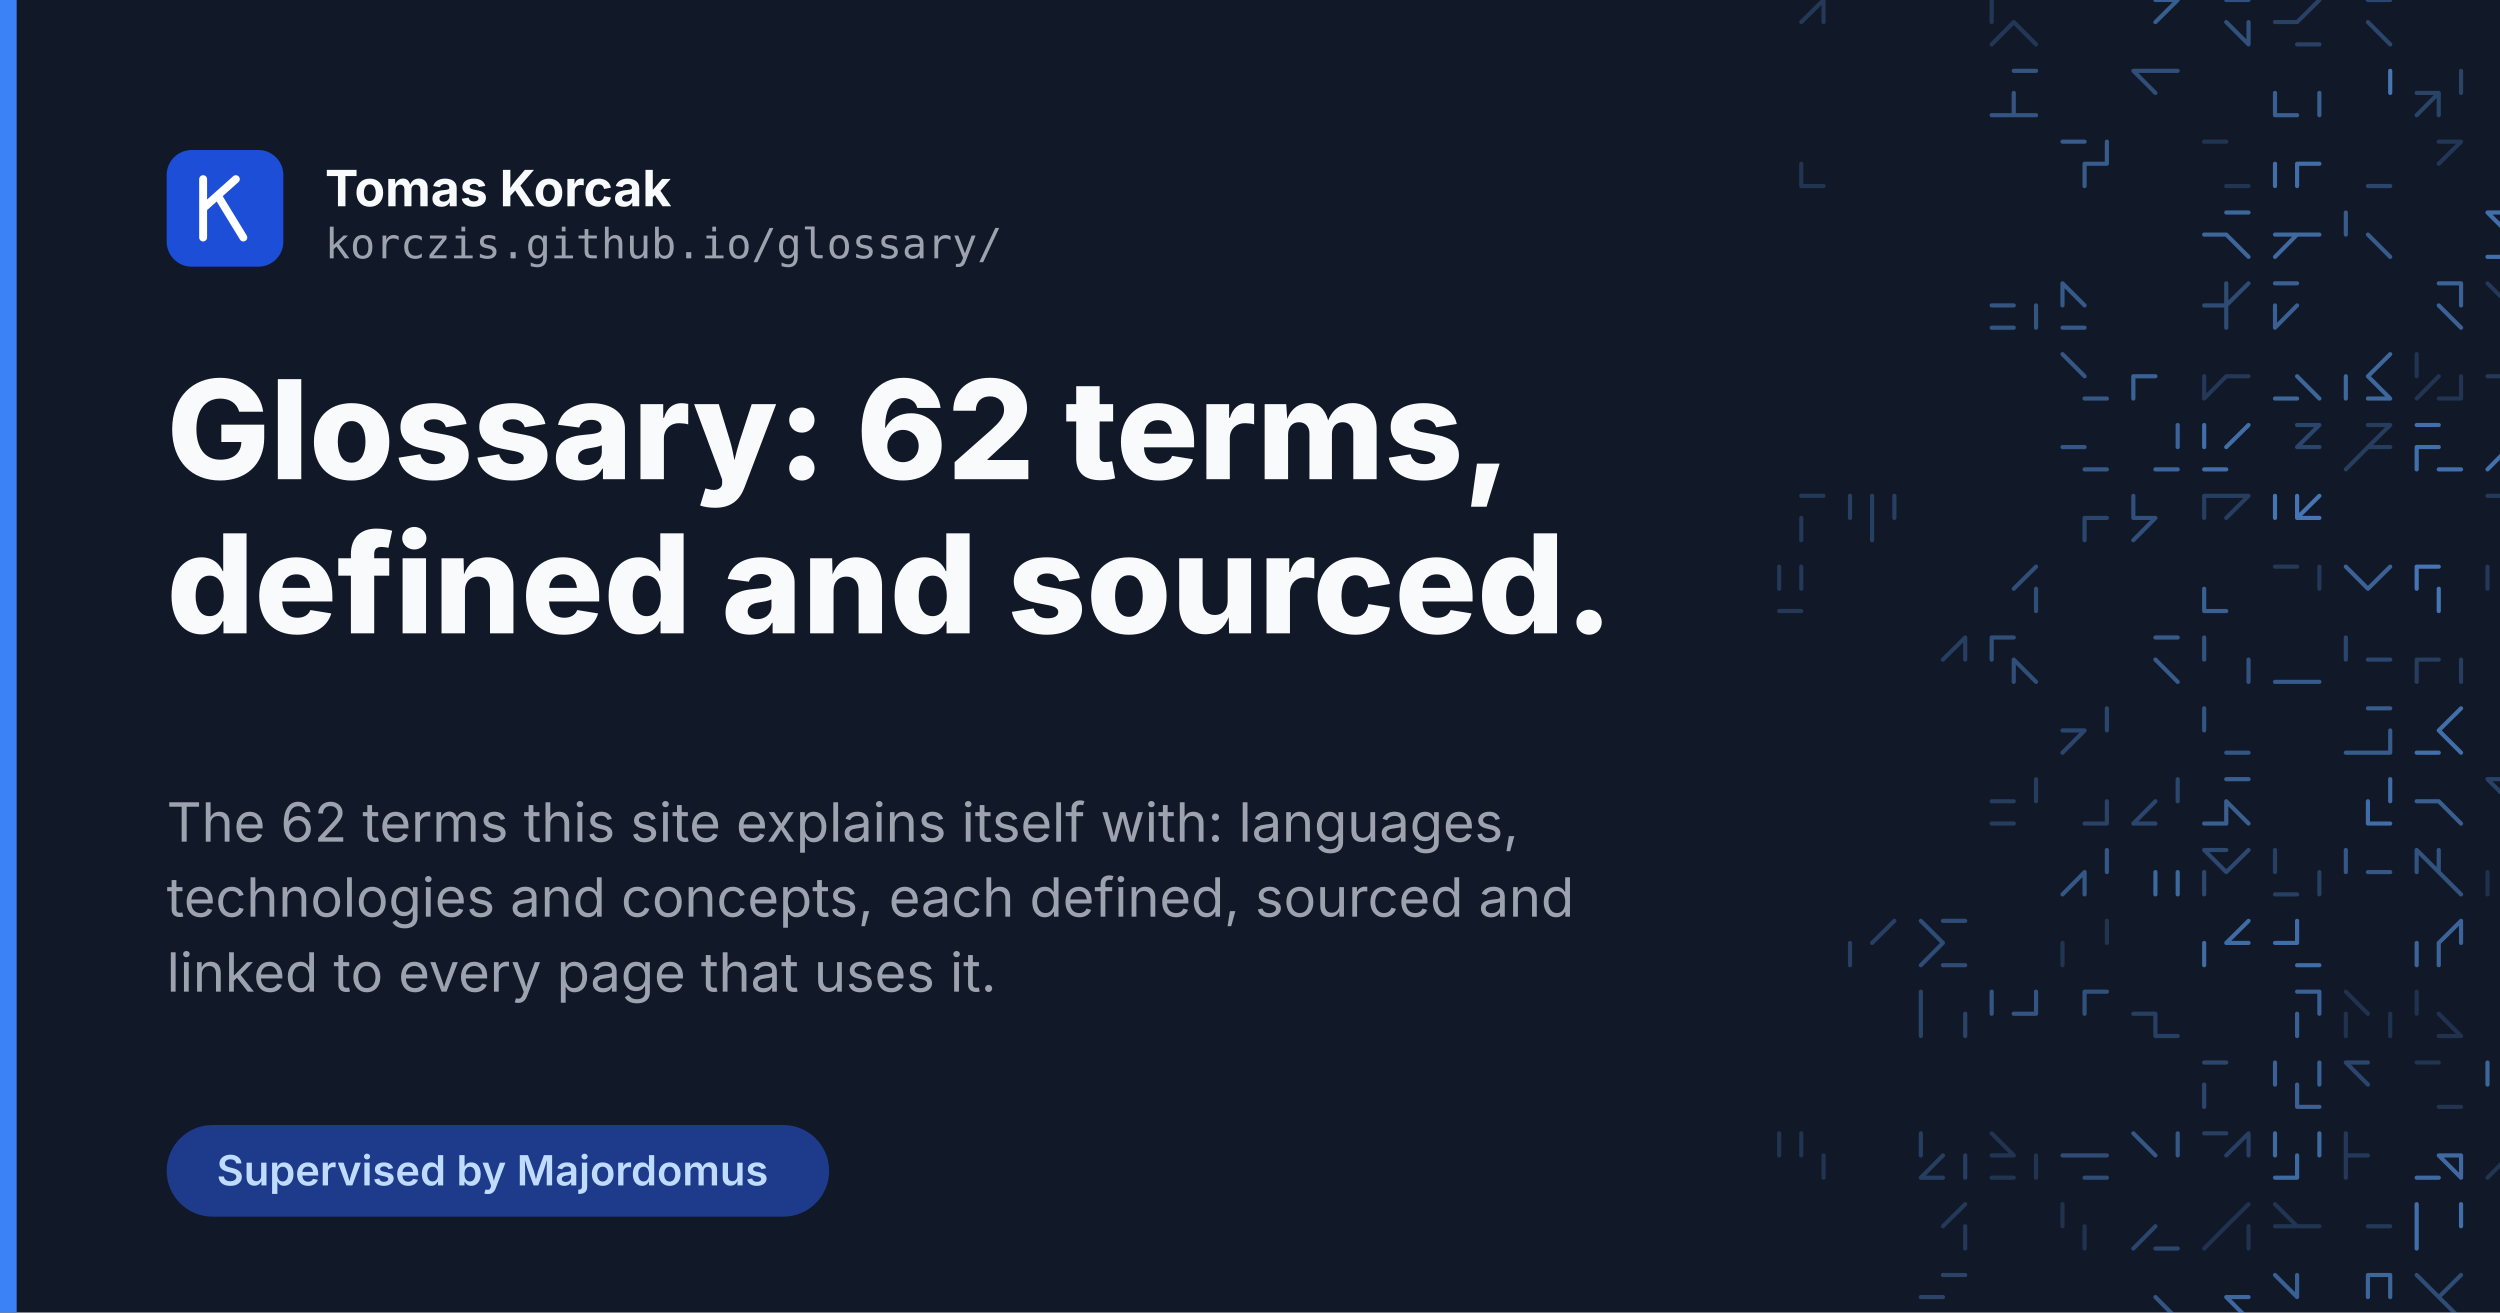
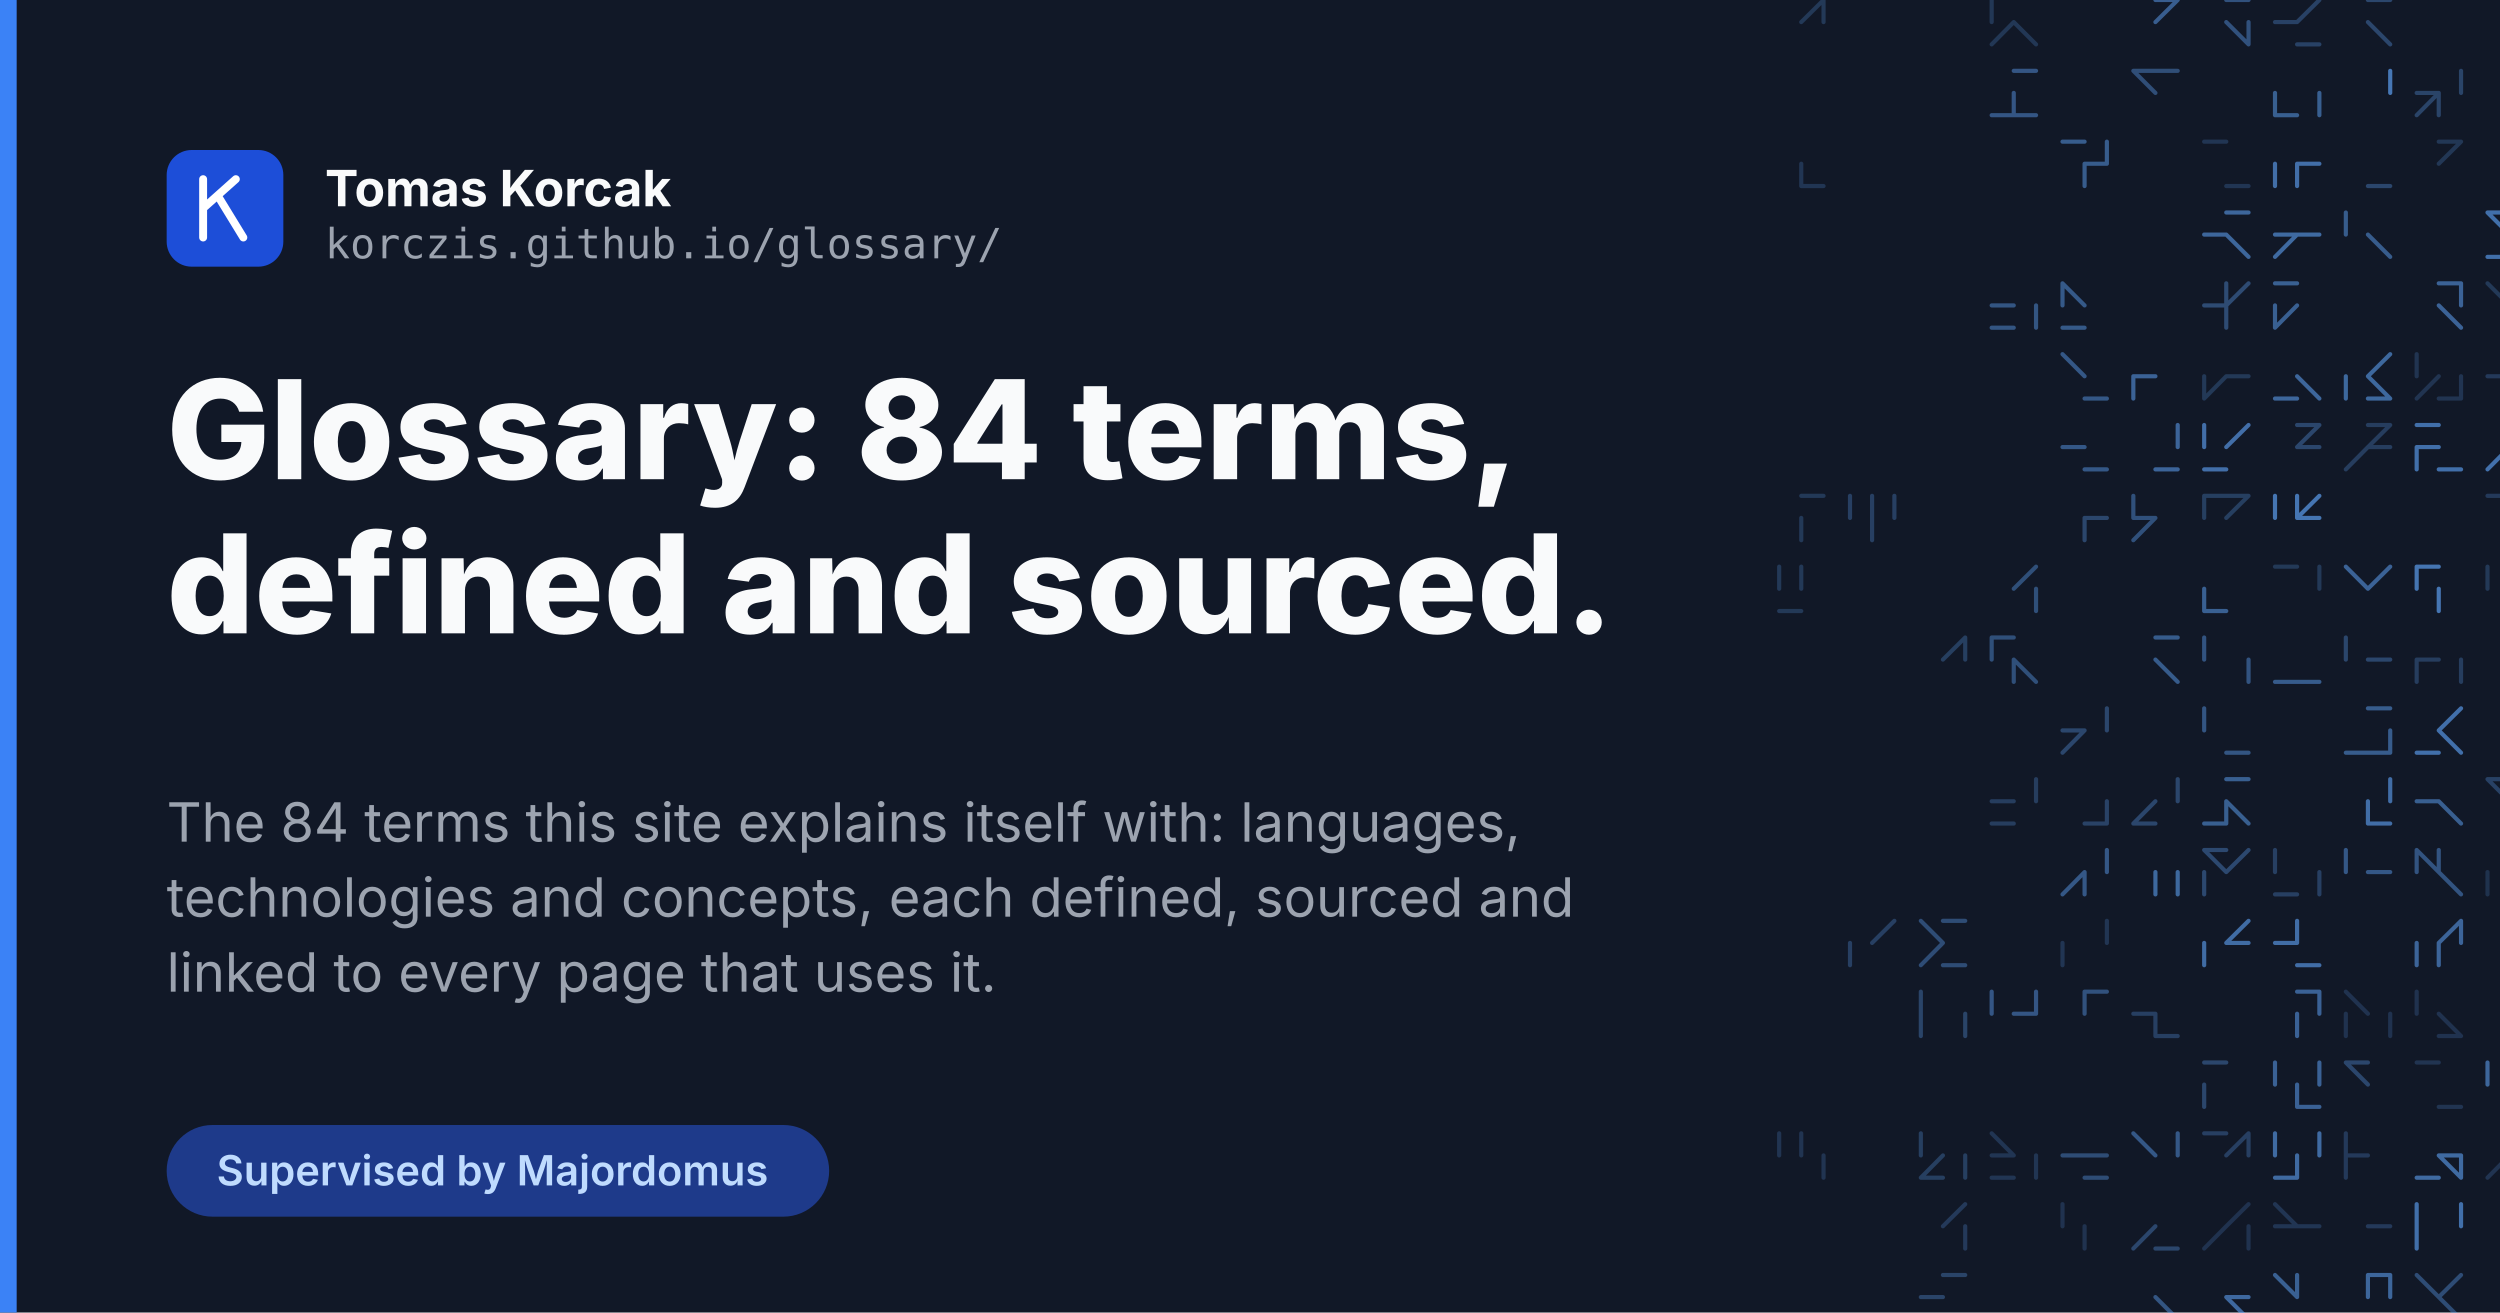
<svg xmlns="http://www.w3.org/2000/svg" width="1200" height="630" viewBox="0 0 1200 630" xml:lang="en">
  <rect width="1200" height="630" fill="#111827" />
  <g fill="none" stroke="#60a5fa" stroke-width="2" stroke-linecap="round">
    <path d="M875.3 0.0L864.6 10.6M875.3 0.0L875.3 10.6" opacity="0.23" />
    <path d="M966.6 10.6L956.0 21.3M956.0 0.0L956.0 10.6M966.6 10.6L977.3 21.3" opacity="0.22" />
    <path d="M1034.6 0.0L1045.3 0.0M1045.3 0.0L1034.6 10.6" opacity="0.49" />
    <path d="M1068.6 10.6L1079.3 21.3M1068.6 0.0L1079.3 0.0M1079.3 10.6L1079.3 21.3" opacity="0.41" />
    <path d="M1102.6 21.3L1113.3 21.3M1092.0 10.6L1102.6 10.6M1113.3 0.0L1102.6 10.6" opacity="0.29" />
    <path d="M1136.6 0.0L1147.3 0.0M1136.6 10.6L1147.3 21.3" opacity="0.33" />
    <path d="M1204.6 10.6L1215.3 10.6M1215.3 0.0L1215.3 10.6" opacity="0.51" />
    <path d="M1249.3 10.6L1249.3 21.3M1228.0 10.6L1238.6 10.6" opacity="0.51" />
    <path d="M966.6 44.6L966.6 55.3M956.0 55.3L966.6 55.3M966.6 34.0L977.3 34.0M966.6 55.3L977.3 55.3" opacity="0.44" />
    <path d="M1024.0 34.0L1034.6 44.6M1034.6 34.0L1045.3 34.0M1024.0 34.0L1034.6 34.0" opacity="0.38" />
    <path d="M1092.0 55.3L1102.6 55.3M1092.0 44.6L1092.0 55.3M1113.3 44.6L1113.3 55.3" opacity="0.50" />
    <path d="M1147.3 34.0L1147.3 44.6M1147.3 34.0L1147.3 44.6" opacity="0.67" />
    <path d="M1170.6 44.6L1160.0 55.3M1181.3 34.0L1181.3 44.6M1160.0 44.6L1170.6 44.6M1170.6 44.6L1170.6 55.3" opacity="0.31" />
    <path d="M864.6 89.3L875.3 89.3M864.6 89.3L875.3 89.3M864.6 78.6L864.6 89.3" opacity="0.21" />
    <path d="M1000.6 78.6L1011.3 78.6M1000.6 78.6L1000.6 89.3M1011.3 68.0L1011.3 78.6M990.0 68.0L1000.6 68.0" opacity="0.48" />
    <path d="M1058.0 68.0L1068.6 68.0M1058.0 68.0L1068.6 68.0M1068.6 89.3L1079.3 89.3" opacity="0.21" />
    <path d="M1092.0 78.6L1092.0 89.3M1102.6 78.6L1102.6 89.3M1102.6 78.6L1113.3 78.6M1102.6 78.6L1113.3 78.6" opacity="0.61" />
    <path d="M1136.6 89.3L1147.3 89.3M1136.6 89.3L1147.3 89.3" opacity="0.33" />
    <path d="M1181.3 68.0L1170.6 78.6M1170.6 68.0L1181.3 68.0" opacity="0.22" />
    <path d="M1249.3 68.0L1249.3 78.6M1238.6 68.0L1238.6 78.6" opacity="0.60" />
    <path d="M1068.6 112.6L1079.3 123.3M1058.0 112.6L1068.6 112.6M1068.6 102.0L1079.3 102.0" opacity="0.55" />
    <path d="M1102.6 112.6L1092.0 123.3M1092.0 112.6L1102.6 112.6M1102.6 112.6L1113.3 112.6M1102.6 112.6L1092.0 123.3" opacity="0.58" />
    <path d="M1136.6 112.6L1147.3 123.3M1126.0 102.0L1126.0 112.6" opacity="0.48" />
    <path d="M1194.0 102.0L1204.6 112.6M1194.0 123.3L1204.6 123.3M1194.0 102.0L1204.6 102.0" opacity="0.62" />
    <path d="M977.3 146.6L977.3 157.3M956.0 157.3L966.6 157.3M956.0 146.6L966.6 146.6" opacity="0.43" />
    <path d="M990.0 136.0L1000.6 146.6M990.0 157.3L1000.6 157.3M990.0 136.0L990.0 146.6" opacity="0.46" />
    <path d="M1068.6 136.0L1068.6 146.6M1068.6 146.6L1068.6 157.3M1058.0 146.6L1068.6 146.6M1079.3 136.0L1068.6 146.6" opacity="0.36" />
    <path d="M1092.0 146.6L1092.0 157.3M1092.0 136.0L1102.6 136.0M1092.0 146.6L1092.0 157.3M1102.6 146.6L1092.0 157.3" opacity="0.51" />
    <path d="M1181.3 136.0L1181.3 146.6M1170.6 136.0L1181.3 136.0M1170.6 146.6L1181.3 157.3" opacity="0.53" />
    <path d="M1215.3 146.6L1215.3 157.3M1204.6 146.6L1204.6 157.3M1194.0 136.0L1204.6 146.6M1204.6 146.6L1215.3 157.3" opacity="0.23" />
    <path d="M1249.3 136.0L1238.6 146.6M1228.0 157.3L1238.6 157.3" opacity="0.37" />
    <path d="M990.0 170.0L1000.6 180.6M1000.6 191.3L1011.3 191.3" opacity="0.45" />
    <path d="M1024.0 180.6L1034.6 180.6M1024.0 180.6L1024.0 191.3" opacity="0.53" />
    <path d="M1068.6 180.6L1079.3 180.6M1058.0 180.6L1058.0 191.3M1068.6 180.6L1079.3 180.6M1068.6 180.6L1058.0 191.3" opacity="0.23" />
    <path d="M1102.6 180.6L1113.3 191.3M1092.0 191.3L1102.6 191.3" opacity="0.55" />
    <path d="M1136.6 191.3L1147.3 191.3M1126.0 180.6L1126.0 191.3M1147.3 170.0L1136.6 180.6M1136.6 180.6L1147.3 191.3" opacity="0.56" />
    <path d="M1160.0 170.0L1160.0 180.6M1170.6 180.6L1160.0 191.3M1170.6 191.3L1181.3 191.3M1181.3 180.6L1181.3 191.3" opacity="0.20" />
    <path d="M1215.3 180.6L1215.3 191.3M1204.6 191.3L1215.3 191.3M1194.0 180.6L1204.6 180.6" opacity="0.24" />
    <path d="M1228.0 180.6L1228.0 191.3M1228.0 170.0L1238.6 180.6M1238.6 170.0L1249.3 170.0" opacity="0.55" />
    <path d="M1000.6 225.3L1011.3 225.3M990.0 214.6L1000.6 214.6" opacity="0.45" />
    <path d="M1045.3 204.0L1045.3 214.6M1034.6 225.3L1045.3 225.3" opacity="0.54" />
    <path d="M1079.3 204.0L1068.6 214.6M1058.0 204.0L1058.0 214.6M1058.0 225.3L1068.6 225.3" opacity="0.61" />
    <path d="M1102.6 214.6L1113.3 214.6M1102.6 204.0L1113.3 204.0M1113.3 204.0L1102.6 214.6" opacity="0.33" />
    <path d="M1136.6 214.6L1126.0 225.3M1147.3 204.0L1136.6 214.6M1136.6 214.6L1147.3 214.6M1136.6 204.0L1147.3 204.0" opacity="0.26" />
    <path d="M1160.0 214.6L1160.0 225.3M1160.0 214.6L1170.6 214.6M1170.6 225.3L1181.3 225.3M1160.0 204.0L1170.6 204.0" opacity="0.62" />
    <path d="M1204.6 214.6L1194.0 225.3M1204.6 214.6L1215.3 214.6M1215.3 204.0L1204.6 214.6" opacity="0.63" />
    <path d="M864.6 248.6L864.6 259.3M864.6 238.0L875.3 238.0" opacity="0.23" />
    <path d="M898.6 238.0L898.6 248.6M898.6 248.6L898.6 259.3M909.3 238.0L909.3 248.6M888.0 238.0L888.0 248.6" opacity="0.28" />
    <path d="M1000.6 248.6L1000.6 259.3M1000.6 248.6L1011.3 248.6" opacity="0.33" />
    <path d="M1024.0 238.0L1024.0 248.6M1024.0 248.6L1034.6 248.6M1034.6 248.6L1024.0 259.3" opacity="0.40" />
    <path d="M1079.3 238.0L1068.6 248.6M1058.0 238.0L1068.6 238.0M1068.6 238.0L1079.3 238.0M1058.0 238.0L1058.0 248.6" opacity="0.27" />
    <path d="M1102.6 248.6L1113.3 248.6M1102.6 238.0L1102.6 248.6M1113.3 238.0L1102.6 248.6M1092.0 238.0L1092.0 248.6" opacity="0.66" />
    <path d="M1204.6 248.6L1215.3 248.6M1215.3 238.0L1204.6 248.6M1204.6 238.0L1215.3 238.0M1194.0 238.0L1204.6 238.0" opacity="0.24" />
    <path d="M1249.3 238.0L1249.3 248.6M1228.0 259.3L1238.6 259.3M1238.6 259.3L1249.3 259.3M1238.6 238.0L1238.6 248.6" opacity="0.66" />
    <path d="M854.0 272.0L854.0 282.6M864.6 272.0L864.6 282.6M864.6 272.0L864.6 282.6M854.0 293.3L864.6 293.3" opacity="0.23" />
    <path d="M977.3 272.0L966.6 282.6M977.3 282.6L977.3 293.3" opacity="0.39" />
    <path d="M1058.0 293.3L1068.6 293.3M1058.0 282.6L1058.0 293.3" opacity="0.51" />
    <path d="M1092.0 272.0L1102.6 272.0M1113.3 272.0L1113.3 282.6" opacity="0.23" />
    <path d="M1147.3 272.0L1136.6 282.6M1147.3 272.0L1136.6 282.6M1126.0 272.0L1136.6 282.6" opacity="0.53" />
    <path d="M1170.6 282.6L1170.6 293.3M1160.0 272.0L1160.0 282.6M1160.0 272.0L1170.6 272.0" opacity="0.66" />
    <path d="M1215.3 282.6L1215.3 293.3M1204.6 293.3L1215.3 293.3M1194.0 272.0L1194.0 282.6" opacity="0.23" />
    <path d="M1249.3 272.0L1249.3 282.6M1238.6 282.6L1249.3 293.3M1228.0 293.3L1238.6 293.3M1228.0 282.6L1228.0 293.3" opacity="0.62" />
    <path d="M943.3 306.0L932.6 316.6M943.3 306.0L943.3 316.6" opacity="0.27" />
    <path d="M966.6 316.6L966.6 327.3M966.6 316.6L977.3 327.3M956.0 306.0L956.0 316.6M956.0 306.0L966.6 306.0" opacity="0.39" />
    <path d="M1034.6 306.0L1045.3 306.0M1034.6 316.6L1045.3 327.3" opacity="0.47" />
    <path d="M1058.0 306.0L1058.0 316.6M1079.3 316.6L1079.3 327.3" opacity="0.42" />
    <path d="M1102.6 327.3L1113.3 327.3M1092.0 327.3L1102.6 327.3" opacity="0.47" />
    <path d="M1136.6 316.6L1147.3 316.6M1126.0 306.0L1126.0 316.6" opacity="0.33" />
    <path d="M1160.0 316.6L1160.0 327.3M1181.3 316.6L1181.3 327.3M1160.0 316.6L1170.6 316.6" opacity="0.26" />
    <path d="M1228.0 306.0L1228.0 316.6M1238.6 316.6L1249.3 316.6M1238.6 316.6L1228.0 327.3M1249.3 306.0L1249.3 316.6" opacity="0.33" />
    <path d="M990.0 350.6L1000.6 350.6M1000.6 350.6L990.0 361.3M1011.3 340.0L1011.3 350.6" opacity="0.33" />
    <path d="M1068.6 361.3L1079.3 361.3M1058.0 340.0L1058.0 350.6M1058.0 340.0L1058.0 350.6M1058.0 340.0L1058.0 350.6" opacity="0.43" />
    <path d="M1147.3 350.6L1147.3 361.3M1136.6 361.3L1147.3 361.3M1136.6 340.0L1147.3 340.0M1126.0 361.3L1136.6 361.3" opacity="0.48" />
    <path d="M1160.0 361.3L1170.6 361.3M1181.3 340.0L1170.6 350.6M1170.6 350.6L1181.3 361.3" opacity="0.62" />
    <path d="M1204.6 340.0L1215.3 340.0M1204.6 350.6L1215.3 350.6" opacity="0.61" />
    <path d="M1238.6 340.0L1238.6 350.6M1228.0 350.6L1238.6 350.6M1238.6 350.6L1238.6 361.3" opacity="0.20" />
    <path d="M977.3 374.0L977.3 384.6M956.0 384.6L966.6 384.6M956.0 395.3L966.6 395.3" opacity="0.26" />
    <path d="M1011.3 384.6L1011.3 395.3M1000.6 395.3L1011.3 395.3" opacity="0.30" />
    <path d="M1045.3 374.0L1045.3 384.6M1024.0 395.3L1034.6 395.3M1034.6 384.6L1024.0 395.3" opacity="0.33" />
    <path d="M1068.6 374.0L1079.3 374.0M1068.6 384.6L1068.6 395.3M1058.0 395.3L1068.6 395.3M1068.6 384.6L1079.3 395.3" opacity="0.50" />
    <path d="M1136.6 384.6L1136.6 395.3M1136.6 395.3L1147.3 395.3M1147.3 374.0L1147.3 384.6" opacity="0.60" />
    <path d="M1160.0 384.6L1170.6 384.6M1170.6 384.6L1181.3 395.3" opacity="0.50" />
    <path d="M1194.0 374.0L1204.6 384.6M1194.0 374.0L1204.6 374.0M1204.6 384.6L1215.3 384.6M1194.0 374.0L1204.6 374.0" opacity="0.29" />
    <path d="M1228.0 395.3L1238.6 395.3M1238.6 395.3L1249.3 395.3M1249.3 374.0L1238.6 384.6" opacity="0.29" />
    <path d="M1000.6 418.6L990.0 429.3M1000.6 418.6L1000.6 429.3M1011.3 408.0L1011.3 418.6" opacity="0.45" />
    <path d="M1045.3 418.6L1045.3 429.3M1034.6 418.6L1034.6 429.3" opacity="0.56" />
    <path d="M1058.0 408.0L1068.6 408.0M1058.0 408.0L1068.6 418.6M1058.0 418.6L1058.0 429.3M1079.3 408.0L1068.6 418.6" opacity="0.34" />
    <path d="M1092.0 429.3L1102.6 429.3M1092.0 408.0L1092.0 418.6M1092.0 429.3L1102.6 429.3M1113.3 418.6L1113.3 429.3" opacity="0.28" />
    <path d="M1136.6 418.6L1147.3 418.6M1126.0 408.0L1126.0 418.6" opacity="0.45" />
    <path d="M1160.0 408.0L1160.0 418.6M1160.0 408.0L1170.6 418.6M1170.6 408.0L1170.6 418.6M1170.6 418.6L1181.3 429.3" opacity="0.42" />
    <path d="M1204.6 418.6L1215.3 418.6M1194.0 418.6L1194.0 429.3" opacity="0.18" />
    <path d="M1249.3 408.0L1238.6 418.6M1238.6 408.0L1249.3 408.0M1238.6 418.6L1249.3 418.6M1238.6 418.6L1238.6 429.3" opacity="0.49" />
    <path d="M888.0 452.6L888.0 463.3M909.3 442.0L898.6 452.6" opacity="0.28" />
    <path d="M932.6 442.0L943.3 442.0M932.6 463.3L943.3 463.3M922.0 442.0L932.6 452.6M932.6 452.6L922.0 463.3" opacity="0.37" />
    <path d="M990.0 452.6L990.0 463.3M1011.3 442.0L1011.3 452.6" opacity="0.21" />
    <path d="M1068.6 452.6L1079.3 452.6M1058.0 452.6L1058.0 463.3M1079.3 442.0L1068.6 452.6" opacity="0.59" />
    <path d="M1102.6 463.3L1113.3 463.3M1102.6 442.0L1102.6 452.6M1092.0 452.6L1102.6 452.6" opacity="0.60" />
    <path d="M1181.3 442.0L1170.6 452.6M1181.3 442.0L1181.3 452.6M1160.0 452.6L1160.0 463.3M1170.6 452.6L1170.6 463.3" opacity="0.54" />
    <path d="M1204.6 452.6L1215.3 452.6M1215.3 452.6L1215.3 463.3" opacity="0.28" />
    <path d="M1238.6 463.3L1249.3 463.3M1238.6 452.6L1228.0 463.3M1238.6 452.6L1249.3 452.6M1238.6 452.6L1228.0 463.3" opacity="0.56" />
    <path d="M922.0 476.0L922.0 486.6M943.3 486.6L943.3 497.3M922.0 486.6L922.0 497.3" opacity="0.31" />
    <path d="M966.6 486.6L977.3 486.6M956.0 476.0L956.0 486.6M977.3 476.0L977.3 486.6" opacity="0.44" />
    <path d="M1000.6 476.0L1011.3 476.0M1000.6 476.0L1000.6 486.6" opacity="0.41" />
    <path d="M1024.0 486.6L1034.6 486.6M1034.6 486.6L1034.6 497.3M1034.6 497.3L1045.3 497.3" opacity="0.28" />
    <path d="M1113.3 476.0L1113.3 486.6M1113.3 476.0L1113.3 486.6M1102.6 476.0L1113.3 476.0M1102.6 486.6L1102.6 497.3" opacity="0.52" />
    <path d="M1126.0 486.6L1126.0 497.3M1147.3 486.6L1147.3 497.3M1126.0 476.0L1136.6 486.6" opacity="0.19" />
    <path d="M1170.6 486.6L1181.3 497.3M1160.0 476.0L1160.0 486.6M1170.6 497.3L1181.3 497.3M1170.6 486.6L1181.3 497.3" opacity="0.19" />
    <path d="M1249.3 476.0L1238.6 486.6M1228.0 476.0L1228.0 486.6M1238.6 486.6L1249.3 486.6" opacity="0.34" />
    <path d="M1058.0 520.6L1058.0 531.3M1058.0 510.0L1068.6 510.0" opacity="0.33" />
    <path d="M1102.6 531.3L1113.3 531.3M1102.6 520.6L1102.6 531.3M1113.3 510.0L1113.3 520.6M1092.0 510.0L1092.0 520.6" opacity="0.52" />
    <path d="M1126.0 510.0L1136.6 510.0M1126.0 510.0L1136.6 520.6" opacity="0.33" />
    <path d="M1170.6 531.3L1181.3 531.3M1160.0 510.0L1170.6 510.0" opacity="0.20" />
    <path d="M1194.0 510.0L1194.0 520.6M1215.3 520.6L1215.3 531.3" opacity="0.55" />
    <path d="M1249.3 510.0L1249.3 520.6M1228.0 510.0L1228.0 520.6M1228.0 510.0L1228.0 520.6" opacity="0.25" />
    <path d="M864.6 544.0L864.6 554.6M875.3 554.6L875.3 565.3M854.0 544.0L854.0 554.6M864.6 544.0L864.6 554.6" opacity="0.20" />
    <path d="M922.0 565.3L932.6 565.3M922.0 544.0L922.0 554.6M932.6 554.6L922.0 565.3M943.3 554.6L943.3 565.3" opacity="0.27" />
    <path d="M956.0 554.6L966.6 554.6M956.0 565.3L966.6 565.3M977.3 554.6L977.3 565.3M956.0 544.0L966.6 554.6" opacity="0.21" />
    <path d="M1000.6 565.3L1011.3 565.3M990.0 554.6L1000.6 554.6M1000.6 554.6L1011.3 554.6" opacity="0.37" />
    <path d="M1045.3 544.0L1045.3 554.6M1024.0 544.0L1034.6 554.6M1024.0 544.0L1034.6 554.6" opacity="0.45" />
    <path d="M1058.0 544.0L1068.6 544.0M1079.3 544.0L1068.6 554.6M1079.3 544.0L1079.3 554.6" opacity="0.28" />
    <path d="M1113.3 544.0L1113.3 554.6M1092.0 544.0L1092.0 554.6M1102.6 554.6L1102.6 565.3M1092.0 565.3L1102.6 565.3" opacity="0.58" />
    <path d="M1126.0 554.6L1126.0 565.3M1126.0 544.0L1126.0 554.6M1126.0 554.6L1136.6 554.6" opacity="0.24" />
    <path d="M1170.6 554.6L1181.3 565.3M1181.3 554.6L1181.3 565.3M1170.6 554.6L1181.3 554.6M1160.0 565.3L1170.6 565.3" opacity="0.58" />
    <path d="M1204.6 554.6L1194.0 565.3M1215.3 544.0L1215.3 554.6" opacity="0.20" />
    <path d="M1238.6 554.6L1238.6 565.3M1228.0 544.0L1238.6 544.0M1238.6 554.6L1228.0 565.3M1228.0 544.0L1238.6 544.0" opacity="0.61" />
    <path d="M943.3 588.6L943.3 599.3M943.3 578.0L932.6 588.6M943.3 588.6L943.3 599.3" opacity="0.24" />
    <path d="M990.0 578.0L990.0 588.6M1000.6 588.6L1000.6 599.3" opacity="0.19" />
    <path d="M1034.6 588.6L1024.0 599.3M1034.6 599.3L1045.3 599.3M1034.6 599.3L1045.3 599.3" opacity="0.33" />
    <path d="M1079.3 588.6L1079.3 599.3M1068.6 588.6L1058.0 599.3M1079.3 578.0L1068.6 588.6" opacity="0.19" />
    <path d="M1092.0 578.0L1102.6 588.6M1092.0 588.6L1102.6 588.6M1102.6 588.6L1113.3 588.6M1102.6 588.6L1113.3 588.6" opacity="0.21" />
    <path d="M1136.6 588.6L1147.3 588.6M1136.6 588.6L1147.3 588.6M1136.6 588.6L1147.3 588.6" opacity="0.24" />
    <path d="M1160.0 578.0L1160.0 588.6M1160.0 588.6L1160.0 599.3M1181.3 578.0L1181.3 588.6" opacity="0.62" />
    <path d="M1204.6 578.0L1215.3 578.0M1215.3 588.6L1215.3 599.3" opacity="0.50" />
    <path d="M1249.3 578.0L1238.6 588.6M1228.0 588.6L1238.6 588.6M1238.6 588.6L1249.3 599.3M1238.6 599.3L1249.3 599.3" opacity="0.22" />
    <path d="M932.6 612.0L943.3 612.0M932.6 612.0L943.3 612.0M922.0 622.6L932.6 622.6" opacity="0.31" />
    <path d="M1034.6 622.6L1045.3 633.3M1034.6 633.3L1045.3 633.3" opacity="0.43" />
    <path d="M1068.6 622.6L1079.3 633.3M1068.6 622.6L1079.3 622.6" opacity="0.57" />
    <path d="M1102.6 612.0L1102.6 622.6M1092.0 633.3L1102.6 633.3M1092.0 612.0L1102.6 622.6" opacity="0.51" />
    <path d="M1136.6 612.0L1147.3 612.0M1136.6 612.0L1136.6 622.6M1147.3 612.0L1147.3 622.6" opacity="0.55" />
    <path d="M1181.3 612.0L1170.6 622.6M1170.6 622.6L1181.3 633.3M1160.0 612.0L1170.6 622.6" opacity="0.37" />
    <path d="M1204.6 622.6L1204.6 633.3M1204.6 612.0L1204.6 622.6" opacity="0.22" />
    <path d="M1238.6 622.6L1228.0 633.3M1238.6 612.0L1238.6 622.6" opacity="0.41" />
    <path d="M966.6 667.3L977.3 667.3M956.0 646.0L966.6 646.0M966.6 646.0L966.6 656.6M977.3 646.0L977.3 656.6" opacity="0.29" />
    <path d="M1000.6 656.6L1000.6 667.3M990.0 646.0L1000.6 656.6M1000.6 656.6L1011.3 667.3M1000.6 646.0L1000.6 656.6" opacity="0.26" />
    <path d="M1034.6 646.0L1034.6 656.6M1024.0 656.6L1024.0 667.3M1034.6 656.6L1034.6 667.3" opacity="0.31" />
    <path d="M1092.0 646.0L1102.6 646.0M1092.0 656.6L1102.6 656.6M1092.0 656.6L1102.6 656.6" opacity="0.52" />
    <path d="M1136.6 646.0L1147.3 646.0M1136.6 656.6L1147.3 667.3" opacity="0.57" />
    <path d="M1181.3 646.0L1170.6 656.6M1170.6 656.6L1170.6 667.3M1170.6 656.6L1170.6 667.3M1160.0 646.0L1170.6 646.0" opacity="0.51" />
    <path d="M1238.6 646.0L1249.3 646.0M1238.6 646.0L1249.3 646.0" opacity="0.34" />
  </g>
  <rect x="0" y="0" width="8" height="630" fill="#3b82f6" />
  <g font-family="Inter, Helvetica Neue, Helvetica, Arial, sans-serif">
    <rect x="80" y="72" width="56" height="56" rx="12" fill="#1d4ed8" />
    <g fill="none" stroke="#fff" stroke-width="3.8" stroke-linecap="round" stroke-linejoin="round">
      <path d="M97.5 86v28M97.5 100l15.7-14M104.5 93.9l12.3 20.1" />
    </g>
    <text x="156" y="99" font-size="24" font-weight="700" fill="#f9fafb">Tomas Korcak</text>
    <text id="address" x="156" y="124" font-size="20" font-family="JetBrains Mono, Menlo, monospace" fill="#9ca3af">korczis.github.io/glossary/</text>
-     <text x="80" y="230" font-size="66" font-weight="800" fill="#f9fafb">Glossary: 62 terms,</text>
+     <text x="80" y="230" font-size="66" font-weight="800" fill="#f9fafb">Glossary: 84 terms,</text>
    <text x="80" y="304" font-size="66" font-weight="800" fill="#f9fafb">defined and sourced.</text>
-     <text x="80" y="404" font-size="26" fill="#9ca3af">The 62 terms this site explains itself with: languages,</text>
+     <text x="80" y="404" font-size="26" fill="#9ca3af">The 84 terms this site explains itself with: languages,</text>
    <text x="80" y="440" font-size="26" fill="#9ca3af">technologies and concepts, each defined, sourced and</text>
    <text x="80" y="476" font-size="26" fill="#9ca3af">linked to every page that uses it.</text>
    <rect x="80" y="540" width="318" height="44" rx="22" fill="#1e3a8a" />
    <text x="104" y="569" font-size="20" font-weight="600" fill="#bfdbfe">Supervised by Majordomus</text>
  </g>
</svg>
